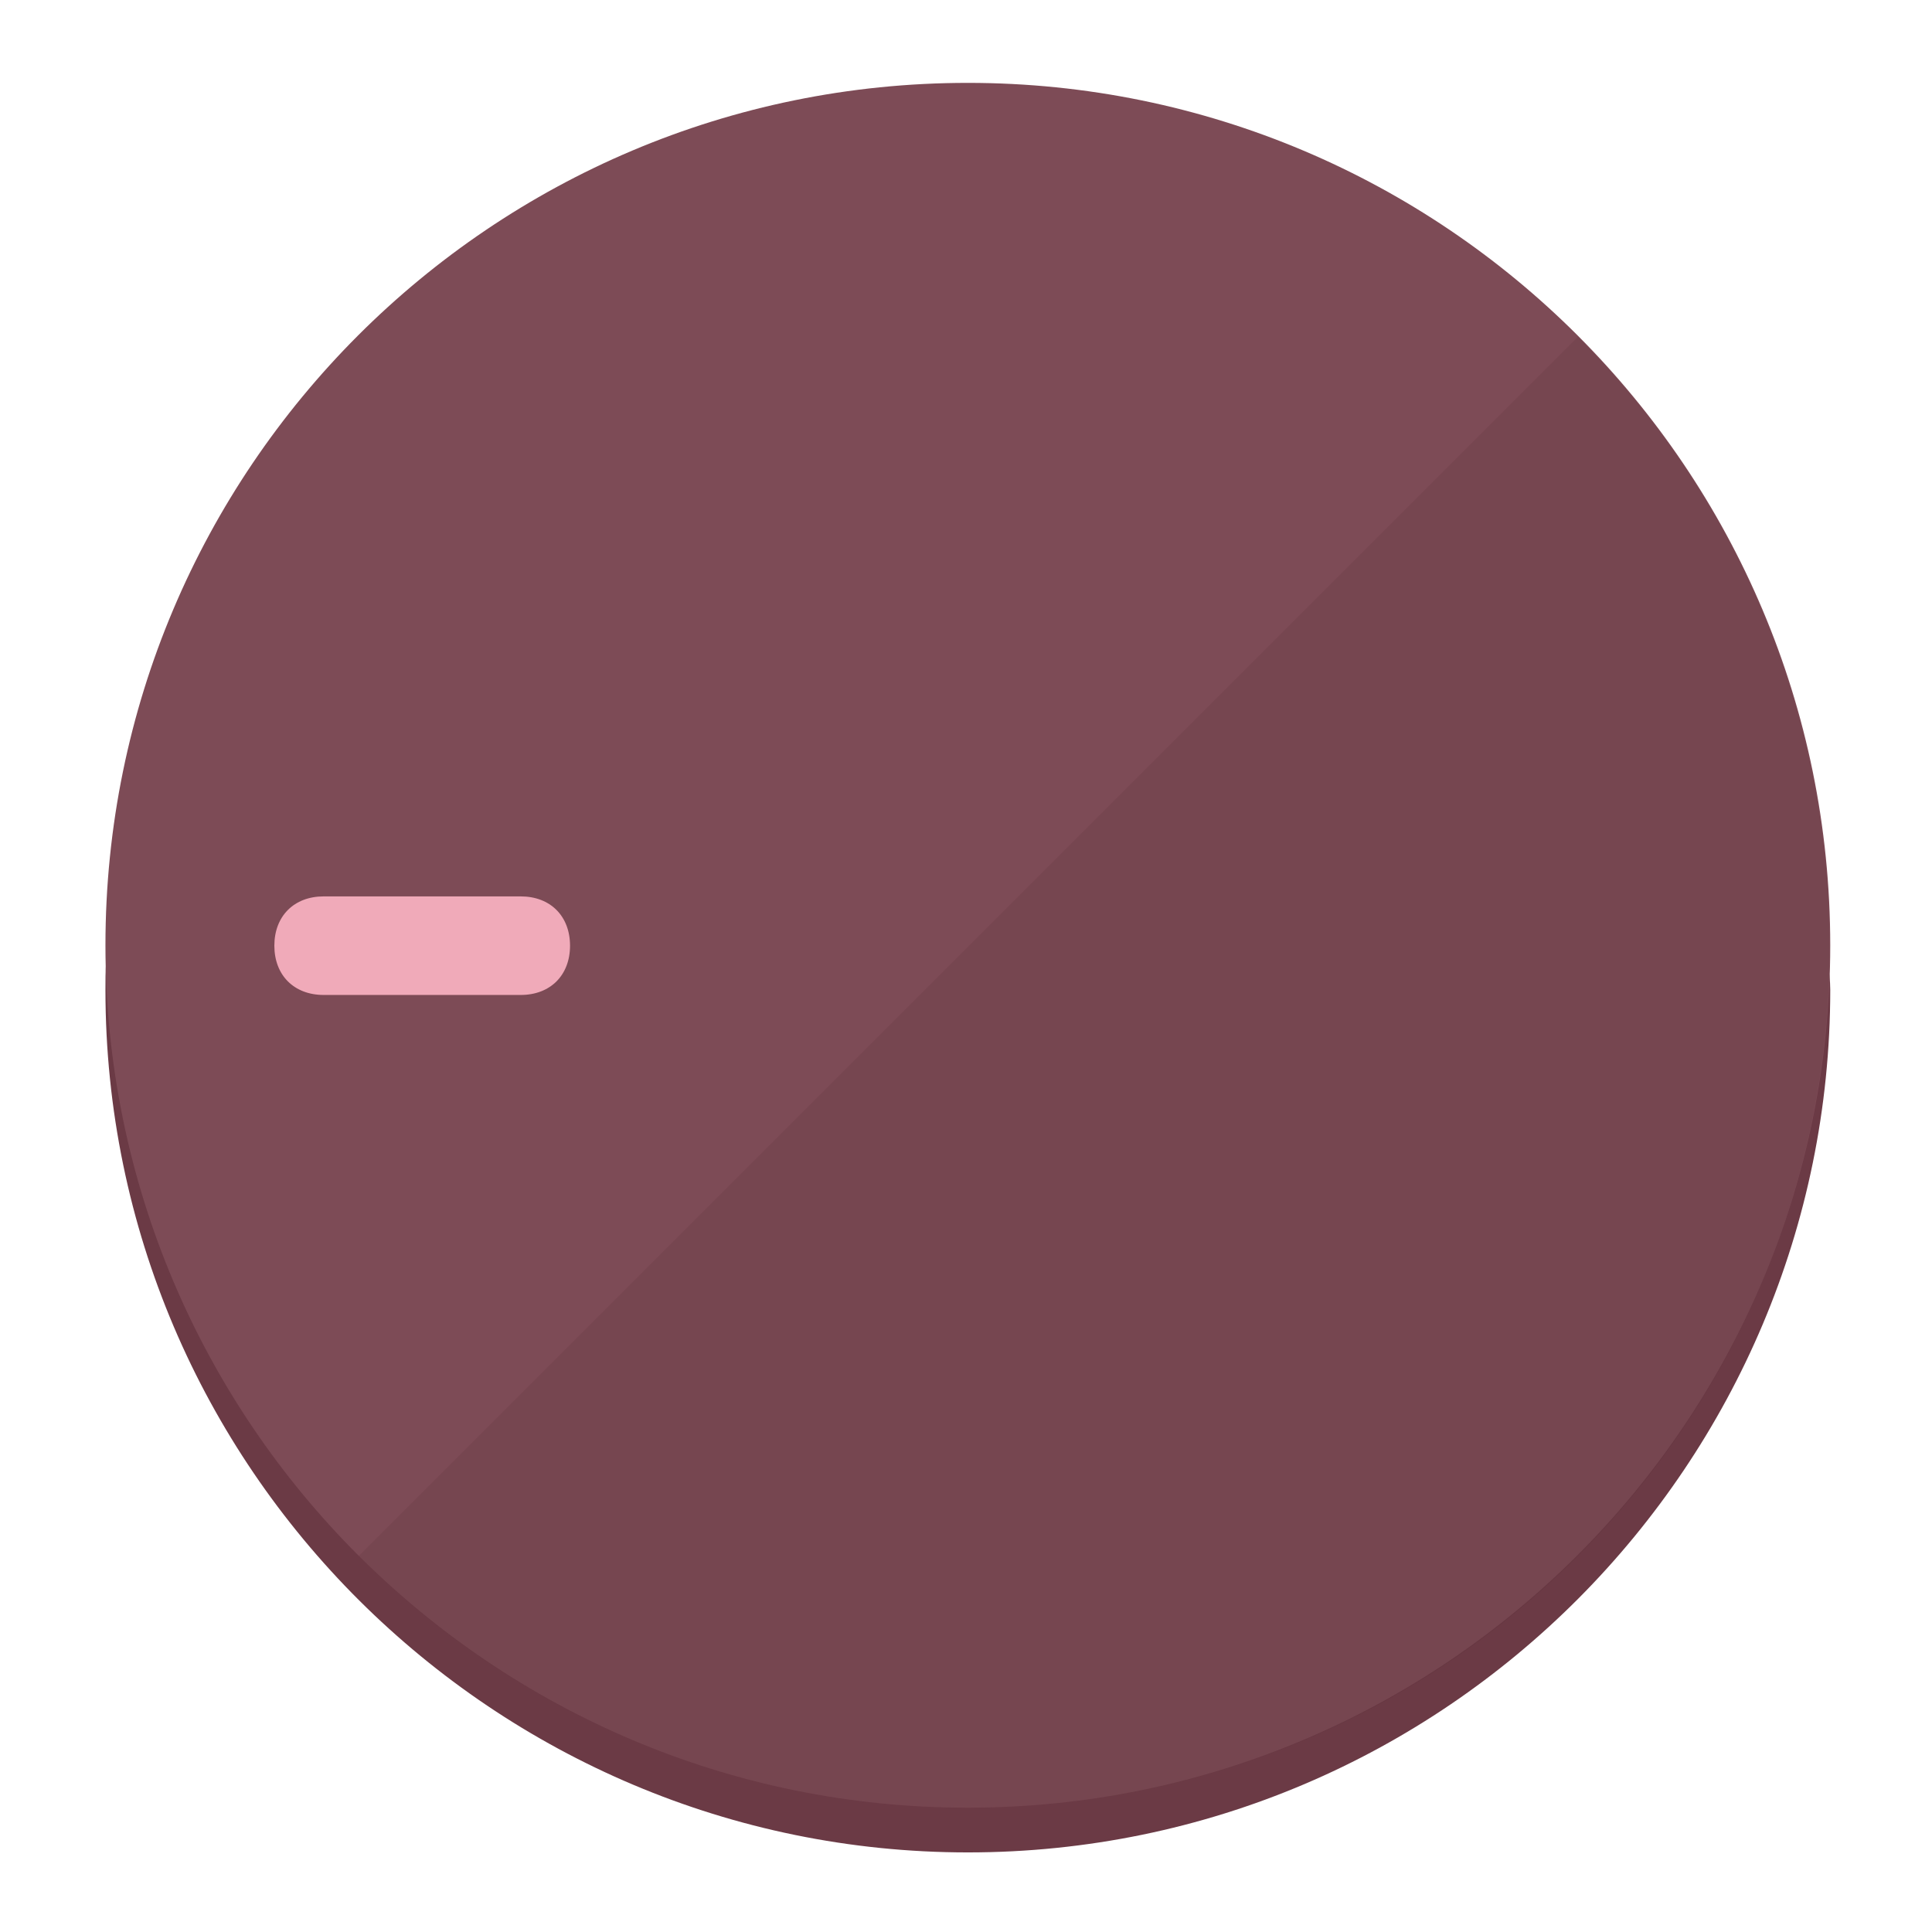
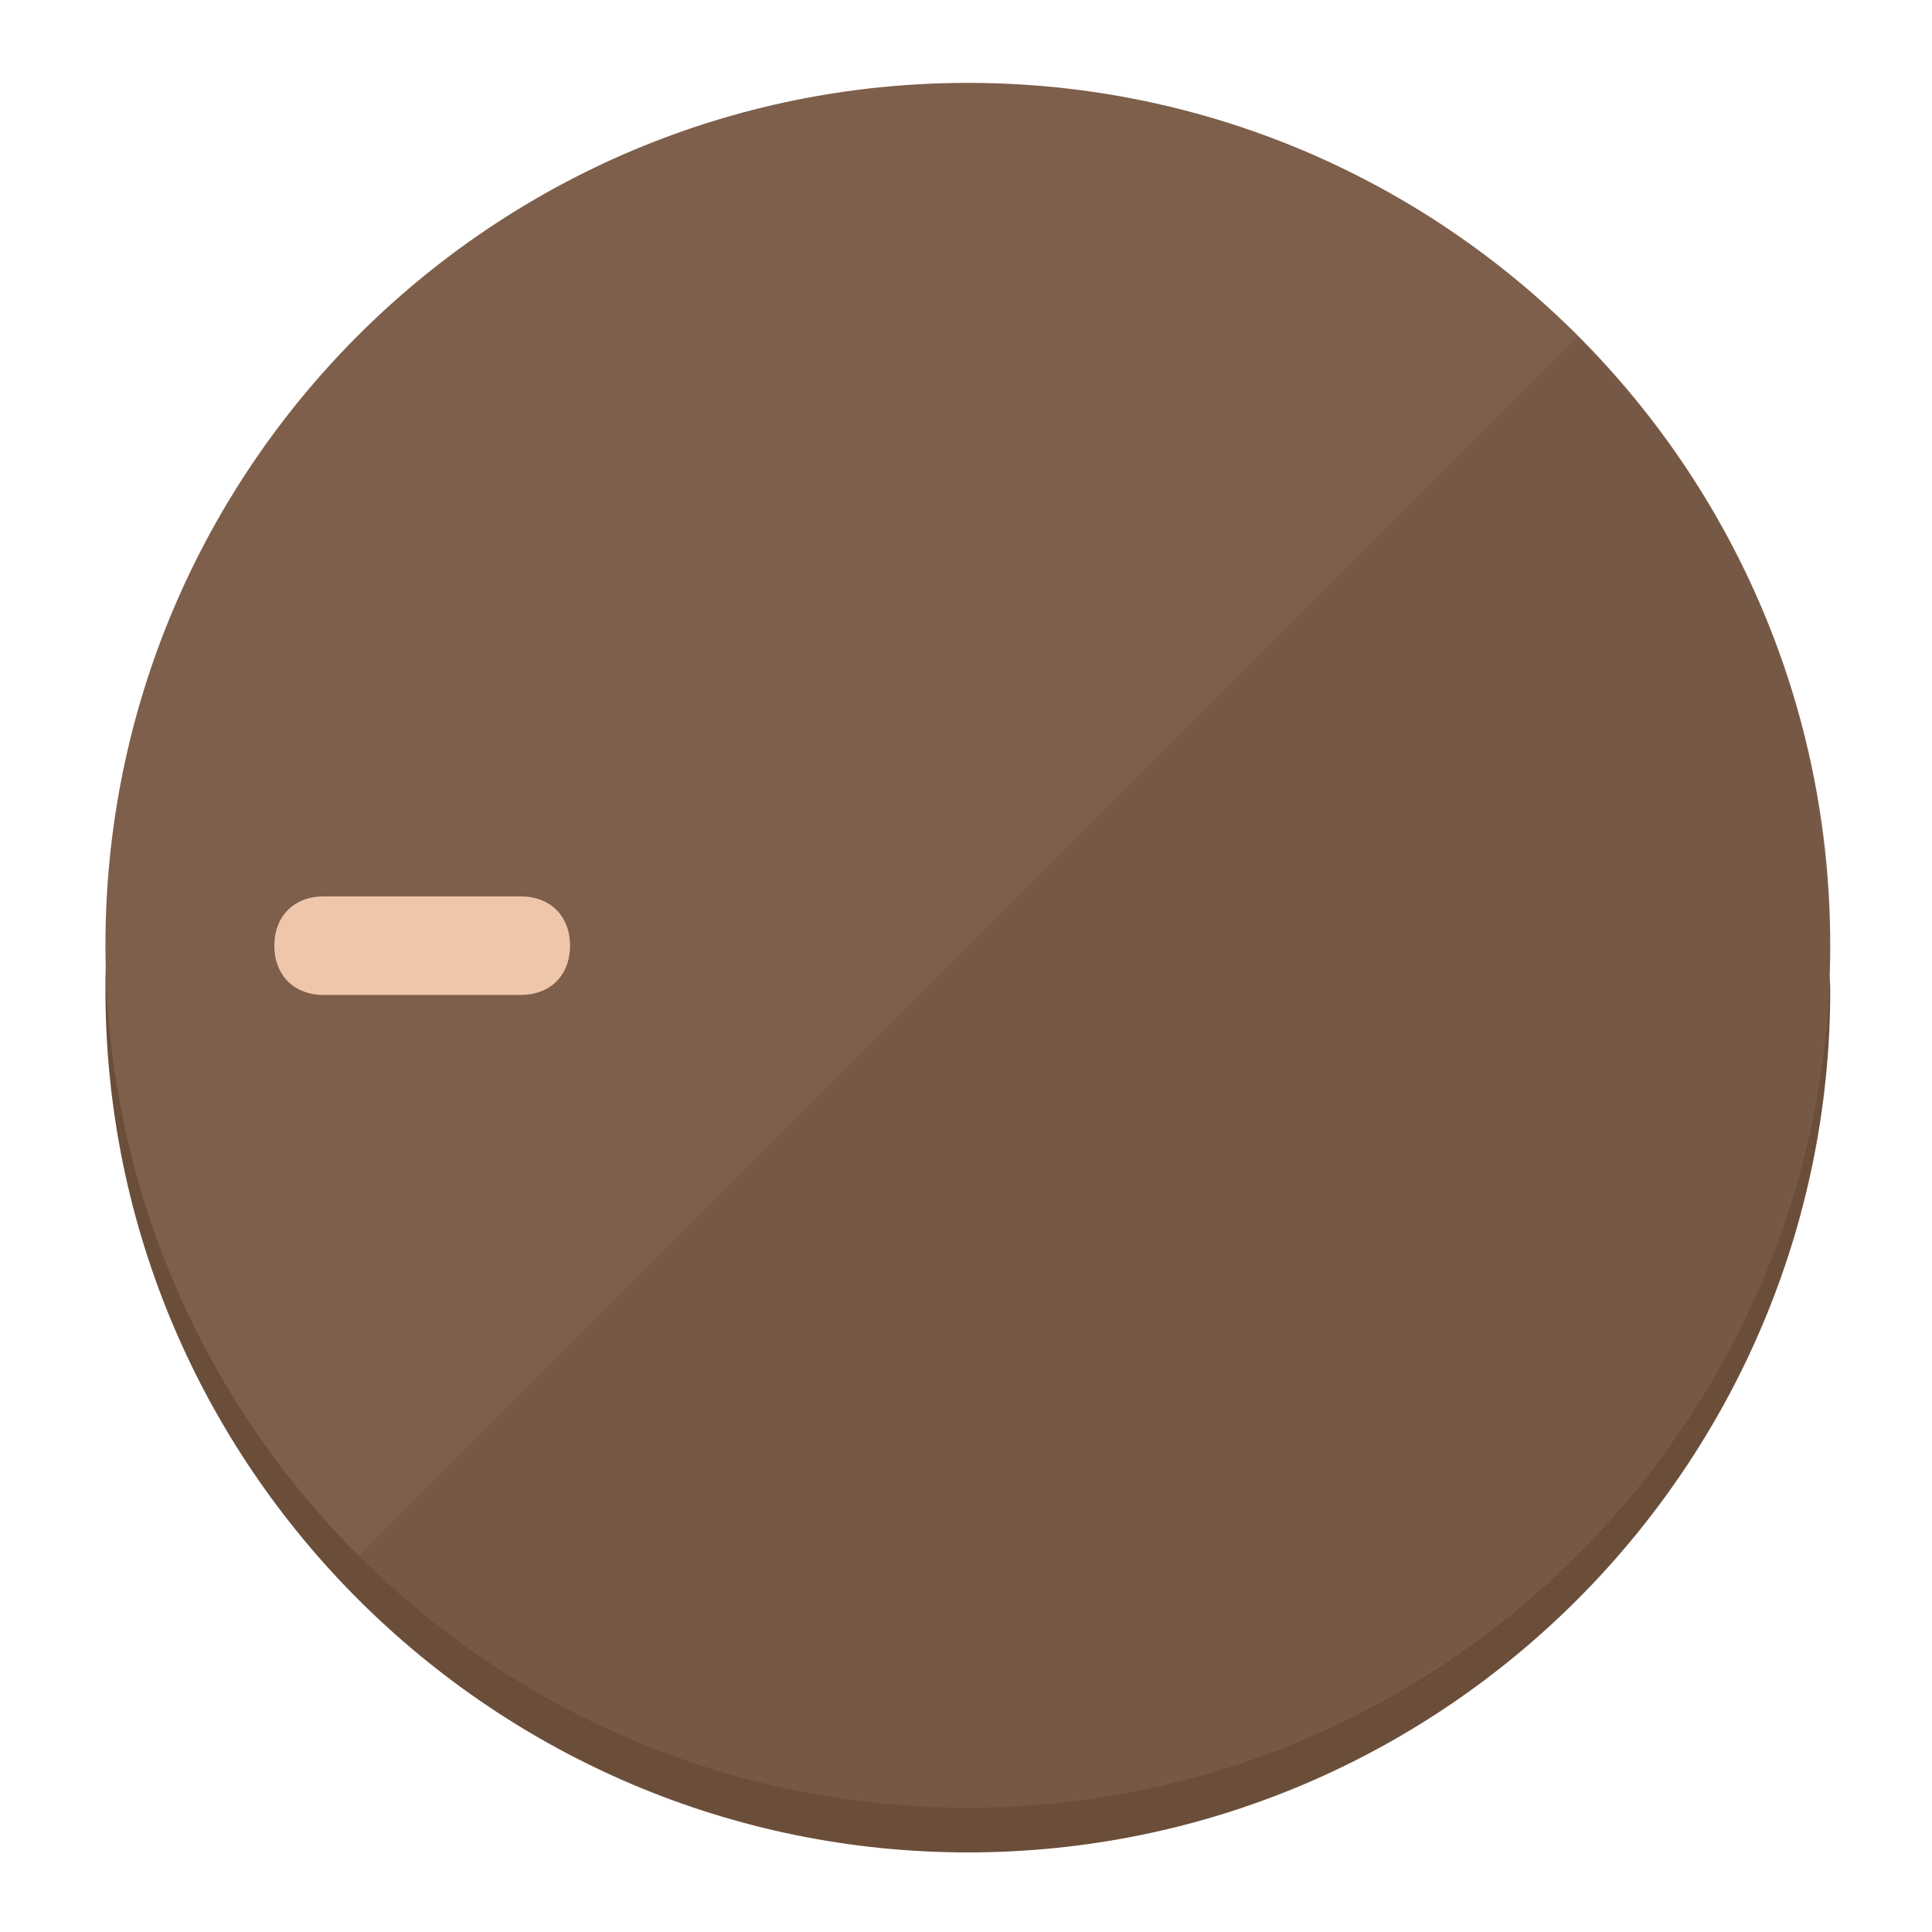
<svg xmlns="http://www.w3.org/2000/svg" height="120px" width="120px" version="1.1" id="Layer_1" viewBox="0 0 496.8 496.8" xml:space="preserve">
  <defs id="defs23" />
  <g id="g3158">
-     <path style="display:inline;fill:#6B3A45;fill-opacity:1;stroke-width:1.584" d="m 248.875,445.92 c 116.582,0 212.89,-91.238 220.493,-205.286 0,5.069 1.267,8.87 1.267,13.939 0,121.651 -98.842,221.76 -221.76,221.76 -121.651,0 -221.76,-98.842 -221.76,-221.76 0,-5.069 0,-8.87 1.267,-13.939 7.603,114.048 103.91,205.286 220.493,205.286 z" id="path8" />
-     <circle style="display:inline;fill:#7D4B56;fill-opacity:1;stroke-width:1.584" cx="248.875" cy="243.071" r="221.76" id="circle12" />
-     <path style="display:inline;fill:#522932;fill-opacity:0.154;stroke-width:1.587" d="m 405.744,86.606 c 86.308,86.308 86.308,227.193 0,313.5 -86.308,86.308 -227.193,86.308 -313.5,0" id="path14" />
+     <path style="display:inline;fill:#6B4E3A;fill-opacity:1;stroke-width:1.584" d="m 248.875,445.92 c 116.582,0 212.89,-91.238 220.493,-205.286 0,5.069 1.267,8.87 1.267,13.939 0,121.651 -98.842,221.76 -221.76,221.76 -121.651,0 -221.76,-98.842 -221.76,-221.76 0,-5.069 0,-8.87 1.267,-13.939 7.603,114.048 103.91,205.286 220.493,205.286 z" id="path8" />
+     <circle style="display:inline;fill:#7D5F4B;fill-opacity:1;stroke-width:1.584" cx="248.875" cy="243.071" r="221.76" id="circle12" />
+     <path style="display:inline;fill:#523929;fill-opacity:0.154;stroke-width:1.587" d="m 405.744,86.606 c 86.308,86.308 86.308,227.193 0,313.5 -86.308,86.308 -227.193,86.308 -313.5,0" id="path14" />
  </g>
  <g id="g3198">
    <circle style="display:none;fill:#000000;fill-opacity:0;stroke-width:1.584" cx="-243.582" cy="248.467" r="221.76" id="circle12-3" transform="rotate(-90)" />
-     <path style="display:inline;fill:#522932;fill-opacity:0;stroke-width:1.584" d="m 133.908,238.782 c 7.603,0 12.672,5.069 12.672,12.672 v 0 c 0,7.603 -5.069,12.672 -12.672,12.672 H 83.22 c -7.603,0 -12.672,-5.069 -12.672,-12.672 v 0 c 0,-7.603 5.069,-12.672 12.672,-12.672 z" id="path3789" />
-     <path style="display:inline;fill:#F0AAB9;stroke-width:1.584" d="m 133.908,230.502 c 7.603,0 12.672,5.069 12.672,12.672 v 0 c 0,7.603 -5.069,12.672 -12.672,12.672 H 83.22 c -7.603,0 -12.672,-5.069 -12.672,-12.672 v 0 c 0,-7.603 5.069,-12.672 12.672,-12.672 z" id="path915" />
+     <path style="display:inline;fill:#523929;fill-opacity:0;stroke-width:1.584" d="m 133.908,238.782 c 7.603,0 12.672,5.069 12.672,12.672 v 0 c 0,7.603 -5.069,12.672 -12.672,12.672 H 83.22 c -7.603,0 -12.672,-5.069 -12.672,-12.672 v 0 c 0,-7.603 5.069,-12.672 12.672,-12.672 z" id="path3789" />
+     <path style="display:inline;fill:#F0C6AA;stroke-width:1.584" d="m 133.908,230.502 c 7.603,0 12.672,5.069 12.672,12.672 v 0 c 0,7.603 -5.069,12.672 -12.672,12.672 H 83.22 c -7.603,0 -12.672,-5.069 -12.672,-12.672 v 0 c 0,-7.603 5.069,-12.672 12.672,-12.672 z" id="path915" />
  </g>
</svg>
